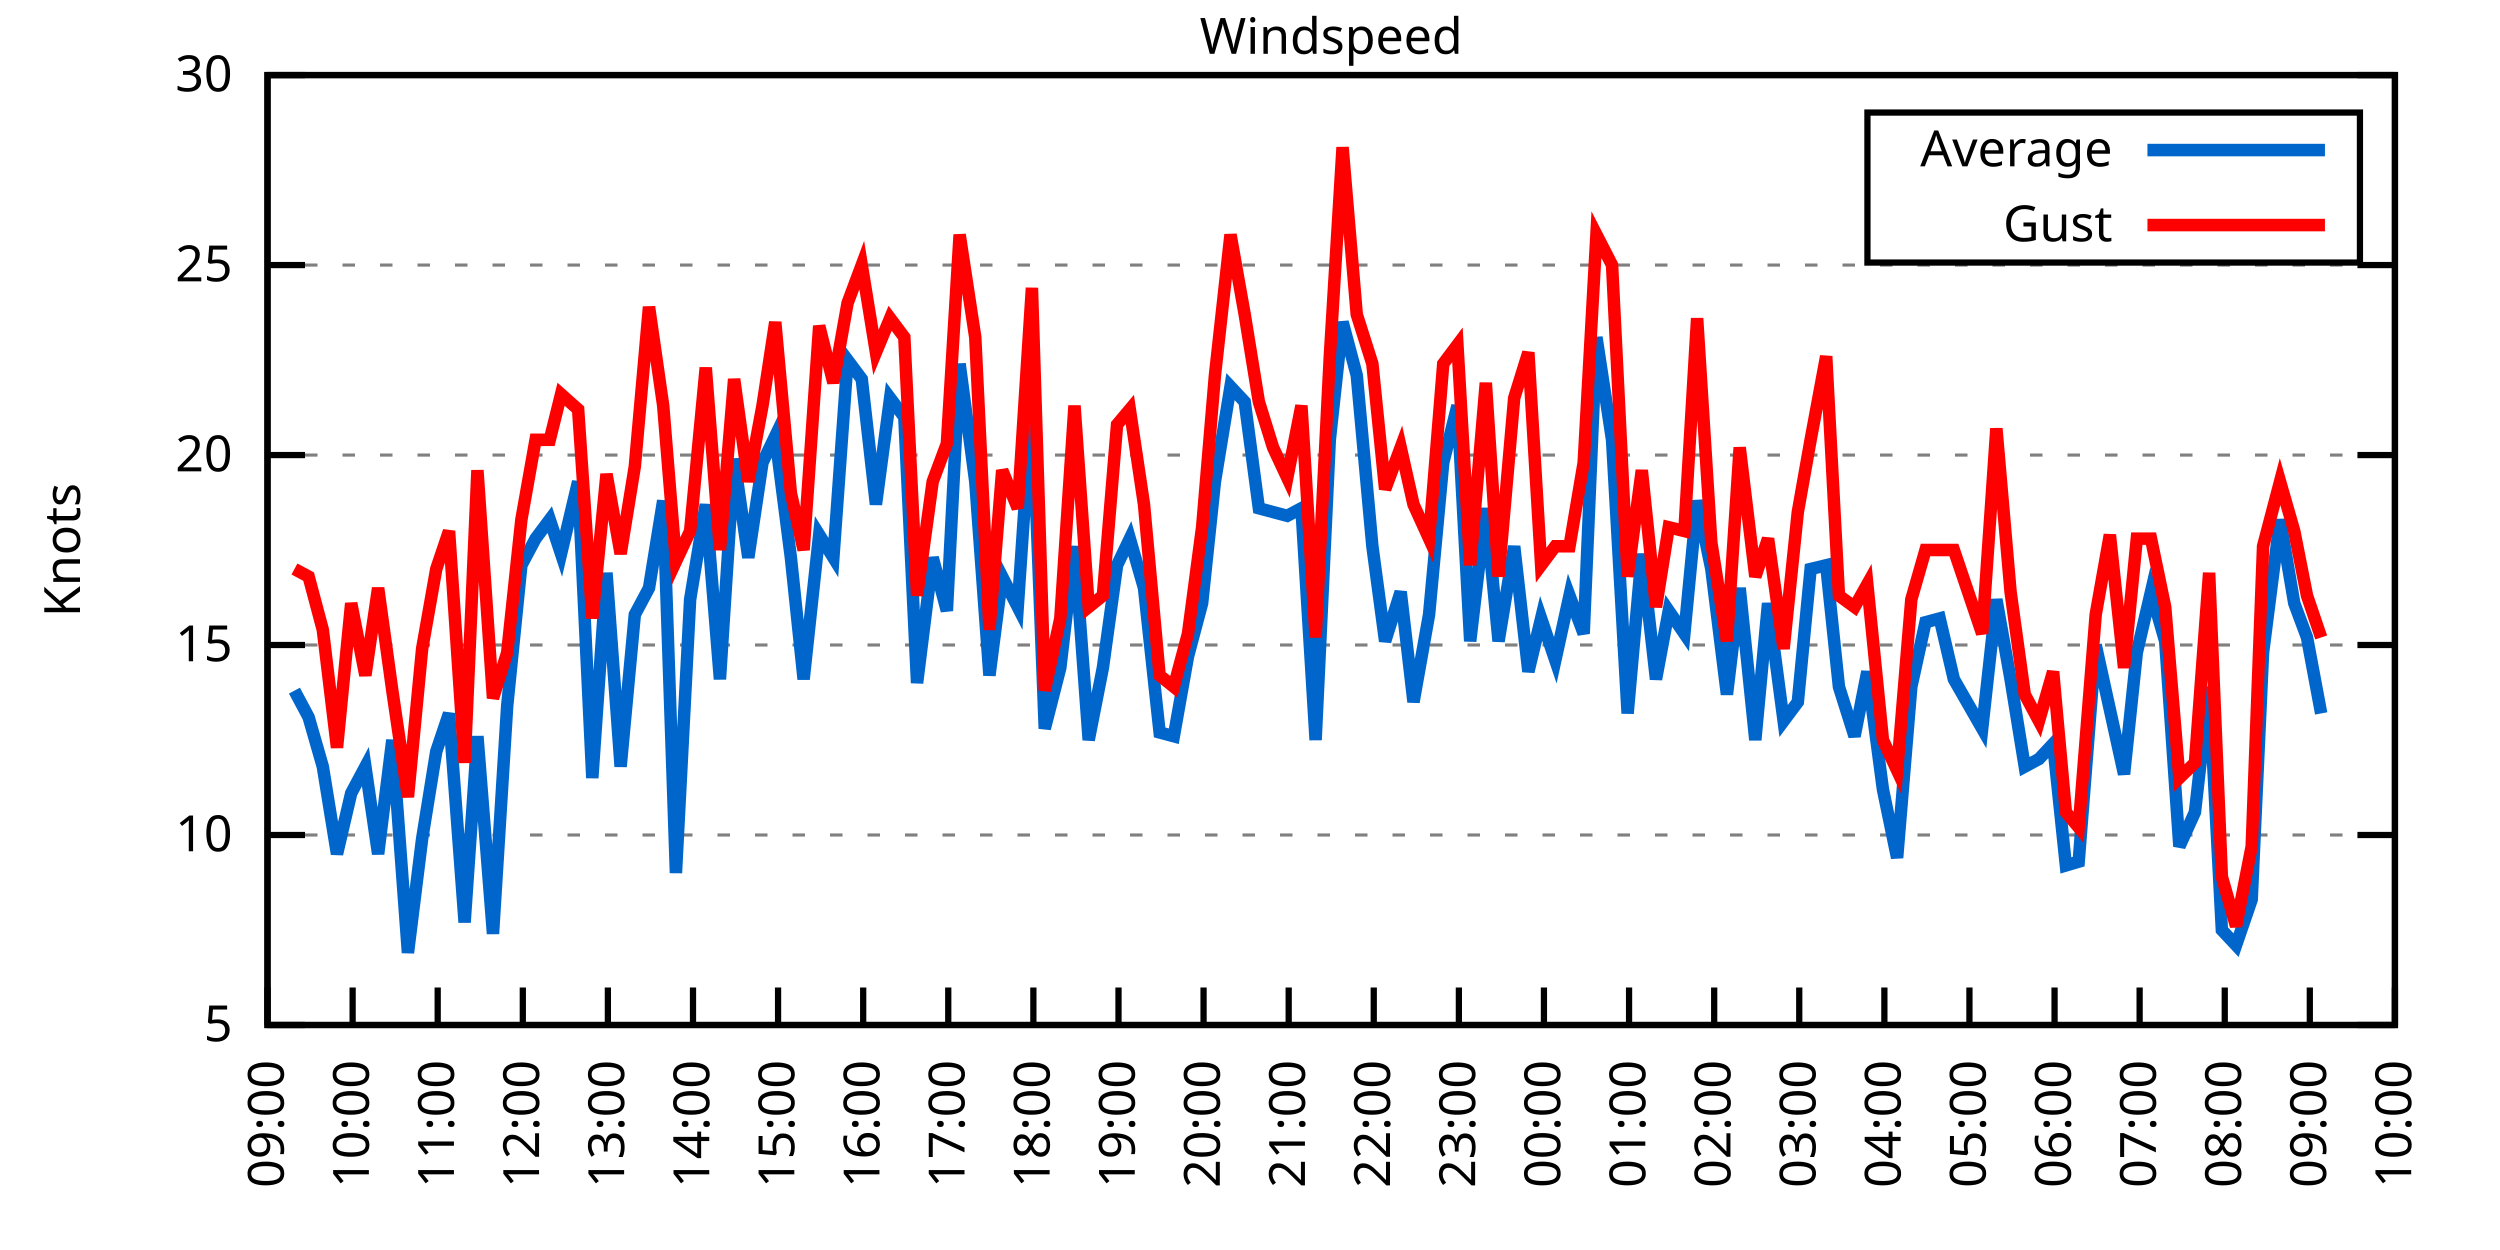
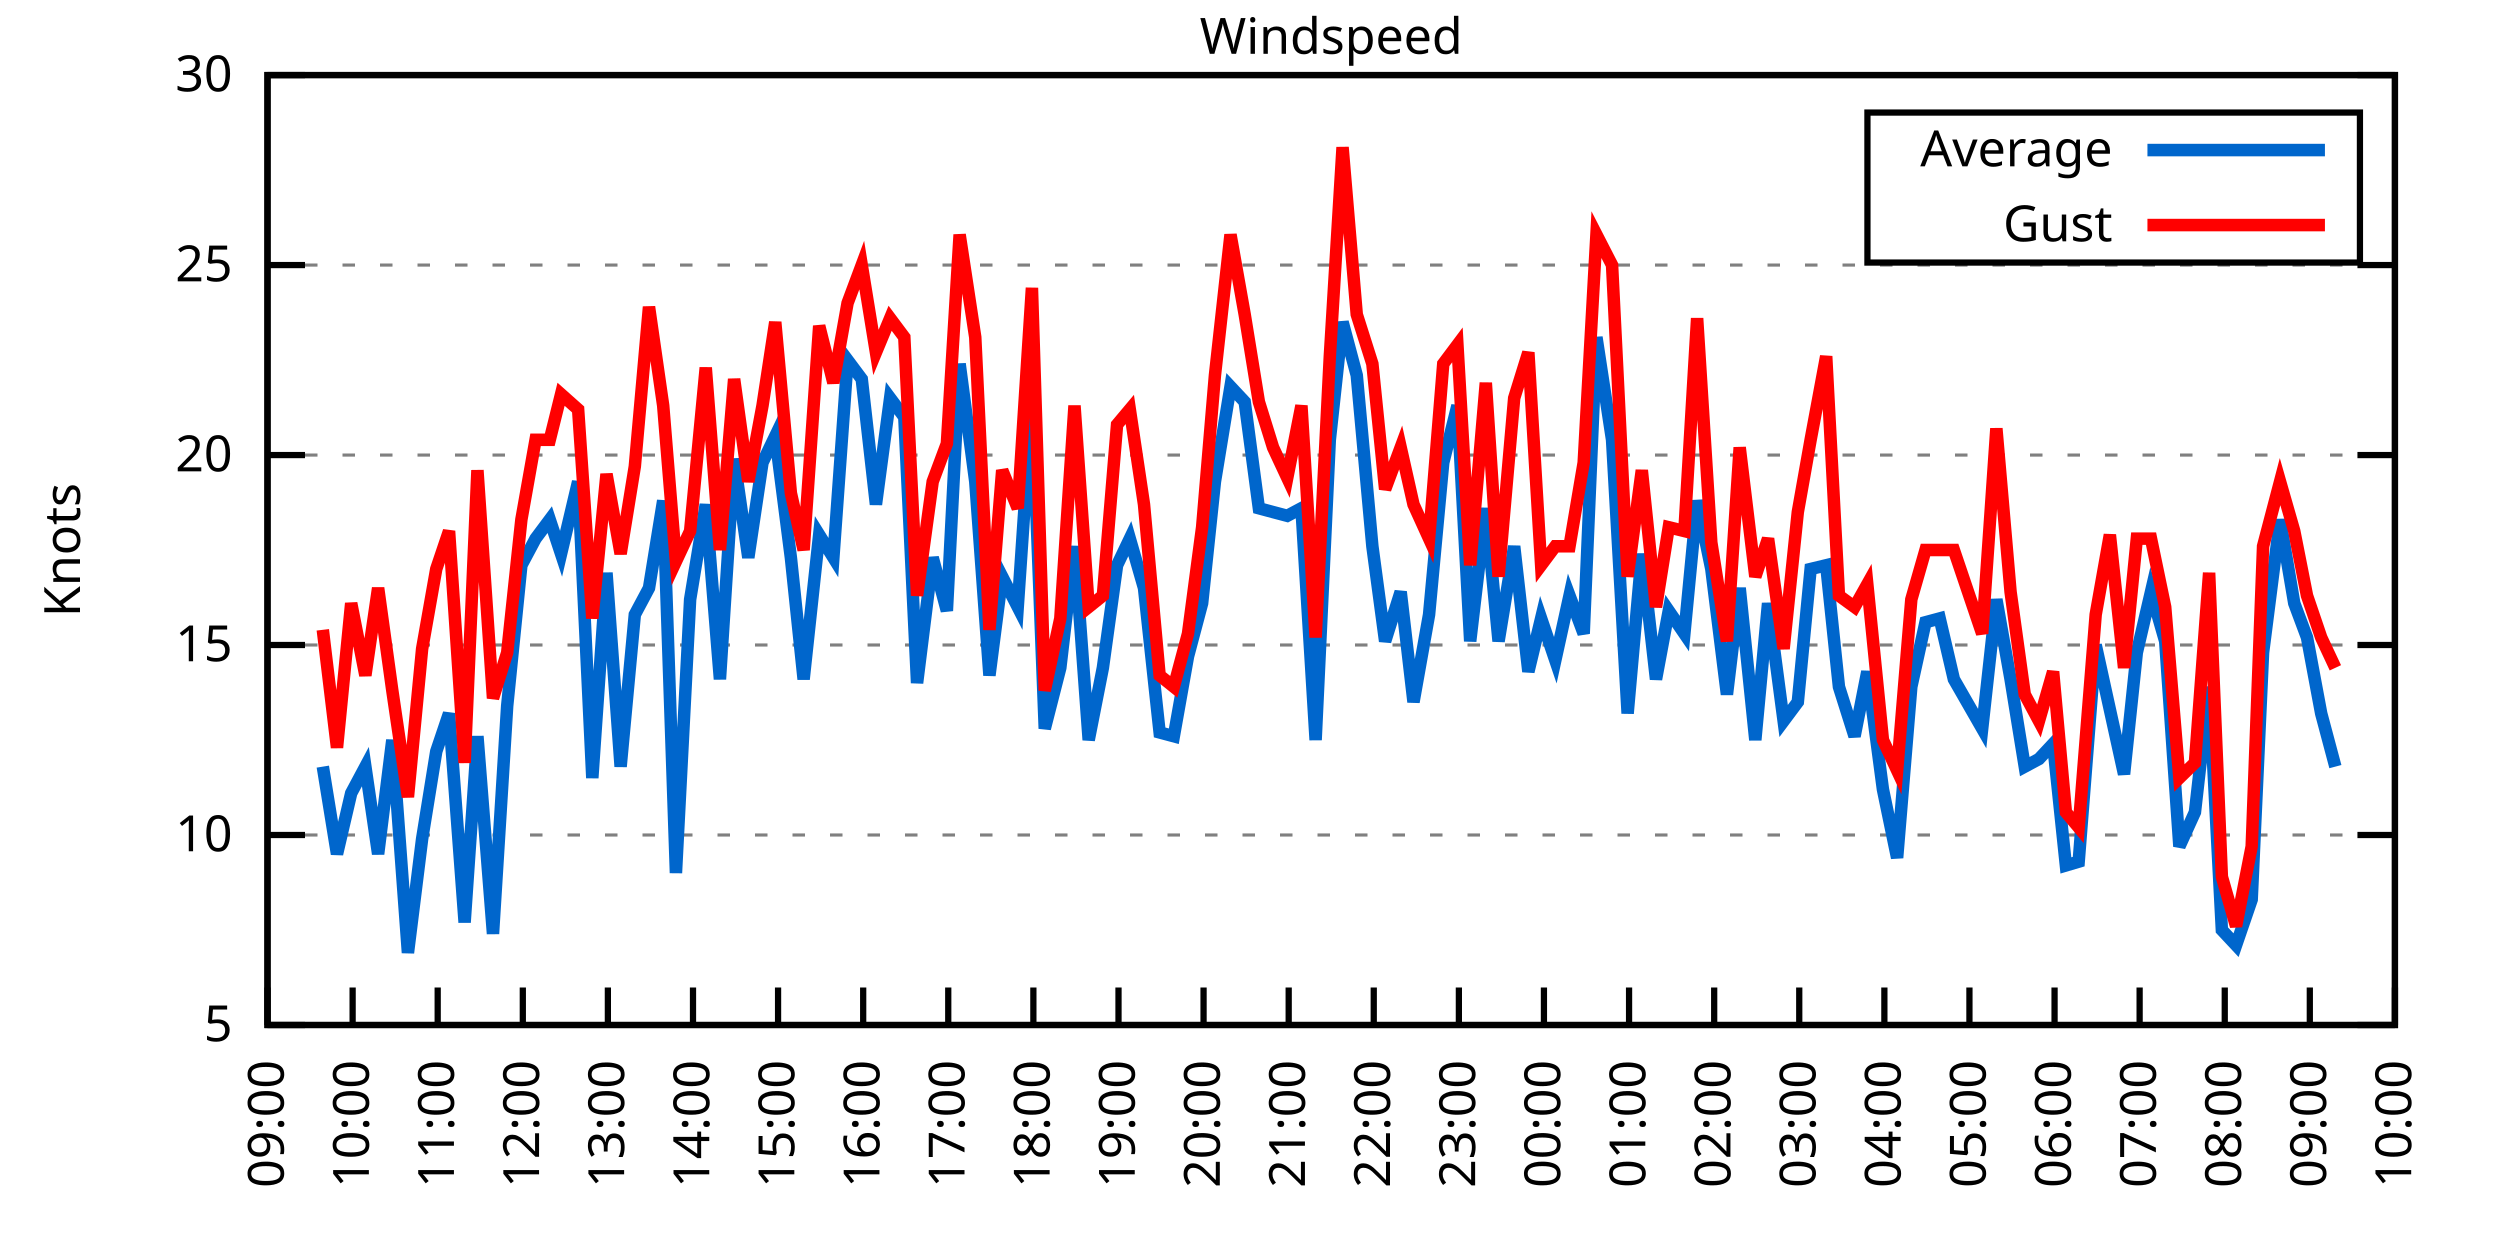
<svg xmlns="http://www.w3.org/2000/svg" xmlns:xlink="http://www.w3.org/1999/xlink" width="400" height="200" viewBox="0 0 400 200">
  <g id="gnuplot_canvas">
    <rect x="0" y="0" width="400" height="200" fill="none" />
    <defs>
      <circle id="gpDot" r="0.5" stroke-width="0.5" stroke="currentColor" />
      <path id="gpPt0" stroke-width="0.333" stroke="currentColor" d="M-1,0 h2 M0,-1 v2" />
      <path id="gpPt1" stroke-width="0.333" stroke="currentColor" d="M-1,-1 L1,1 M1,-1 L-1,1" />
      <path id="gpPt2" stroke-width="0.333" stroke="currentColor" d="M-1,0 L1,0 M0,-1 L0,1 M-1,-1 L1,1 M-1,1 L1,-1" />
      <rect id="gpPt3" stroke-width="0.333" stroke="currentColor" x="-1" y="-1" width="2" height="2" />
      <rect id="gpPt4" stroke-width="0.333" stroke="currentColor" fill="currentColor" x="-1" y="-1" width="2" height="2" />
      <circle id="gpPt5" stroke-width="0.333" stroke="currentColor" cx="0" cy="0" r="1" />
      <use xlink:href="#gpPt5" id="gpPt6" fill="currentColor" stroke="none" />
      <path id="gpPt7" stroke-width="0.333" stroke="currentColor" d="M0,-1.33 L-1.33,0.67 L1.33,0.67 z" />
      <use xlink:href="#gpPt7" id="gpPt8" fill="currentColor" stroke="none" />
      <use xlink:href="#gpPt7" id="gpPt9" stroke="currentColor" transform="rotate(180)" />
      <use xlink:href="#gpPt9" id="gpPt10" fill="currentColor" stroke="none" />
      <use xlink:href="#gpPt3" id="gpPt11" stroke="currentColor" transform="rotate(45)" />
      <use xlink:href="#gpPt11" id="gpPt12" fill="currentColor" stroke="none" />
      <path id="gpPt13" stroke-width="0.333" stroke="currentColor" d="M0,1.330 L1.265,0.411 L0.782,-1.067 L-0.782,-1.076 L-1.265,0.411 z" />
      <use xlink:href="#gpPt13" id="gpPt14" fill="currentColor" stroke="none" />
      <filter id="textbox" filterUnits="objectBoundingBox" x="0" y="0" height="1" width="1">
        <feFlood flood-color="white" flood-opacity="1" result="bgnd" />
        <feComposite in="SourceGraphic" in2="bgnd" operator="atop" />
      </filter>
      <filter id="greybox" filterUnits="objectBoundingBox" x="0" y="0" height="1" width="1">
        <feFlood flood-color="lightgrey" flood-opacity="1" result="grey" />
        <feComposite in="SourceGraphic" in2="grey" operator="atop" />
      </filter>
    </defs>
    <g fill="none" color="white" stroke="currentColor" stroke-width="1.00" stroke-linecap="butt" stroke-linejoin="miter">
</g>
    <g fill="none" color="black" stroke="currentColor" stroke-width="1.00" stroke-linecap="butt" stroke-linejoin="miter">
      <g stroke="none" shape-rendering="crispEdges">
        <polygon fill="rgb(255, 255, 255)" points="42.80,164.00 383.18,164.00 383.18,12.02 42.80,12.02 " />
      </g>
    </g>
    <g fill="none" color="black" stroke="currentColor" stroke-width="1.00" stroke-linecap="butt" stroke-linejoin="miter">
</g>
    <g fill="none" color="black" stroke="black" stroke-width="0.50" stroke-linecap="butt" stroke-linejoin="miter">
</g>
    <g fill="none" color="gray" stroke="currentColor" stroke-width="0.50" stroke-linecap="butt" stroke-linejoin="miter">
      <path stroke="gray" stroke-dasharray="2,4" class="gridline" d="M42.80,164.00 L383.19,164.00  " />
    </g>
    <g fill="none" color="gray" stroke="gray" stroke-width="1.00" stroke-linecap="butt" stroke-linejoin="miter">
</g>
    <g fill="none" color="black" stroke="currentColor" stroke-width="1.00" stroke-linecap="butt" stroke-linejoin="miter">
      <path stroke="black" d="M42.80,164.00 L48.80,164.00 M383.19,164.00 L377.19,164.00  " />
      <g transform="translate(37.20,166.60)" stroke="none" fill="black" font-family="Sans" font-size="8.00" text-anchor="end">
        <text>
          <tspan font-family="Sans"> 5</tspan>
        </text>
      </g>
    </g>
    <g fill="none" color="black" stroke="currentColor" stroke-width="1.00" stroke-linecap="butt" stroke-linejoin="miter">
</g>
    <g fill="none" color="black" stroke="black" stroke-width="0.50" stroke-linecap="butt" stroke-linejoin="miter">
</g>
    <g fill="none" color="gray" stroke="currentColor" stroke-width="0.50" stroke-linecap="butt" stroke-linejoin="miter">
      <path stroke="gray" stroke-dasharray="2,4" class="gridline" d="M42.80,133.60 L383.19,133.60  " />
    </g>
    <g fill="none" color="gray" stroke="gray" stroke-width="1.00" stroke-linecap="butt" stroke-linejoin="miter">
</g>
    <g fill="none" color="black" stroke="currentColor" stroke-width="1.00" stroke-linecap="butt" stroke-linejoin="miter">
      <path stroke="black" d="M42.80,133.60 L48.80,133.60 M383.19,133.60 L377.19,133.60  " />
      <g transform="translate(37.20,136.20)" stroke="none" fill="black" font-family="Sans" font-size="8.00" text-anchor="end">
        <text>
          <tspan font-family="Sans"> 10</tspan>
        </text>
      </g>
    </g>
    <g fill="none" color="black" stroke="currentColor" stroke-width="1.00" stroke-linecap="butt" stroke-linejoin="miter">
</g>
    <g fill="none" color="black" stroke="black" stroke-width="0.50" stroke-linecap="butt" stroke-linejoin="miter">
</g>
    <g fill="none" color="gray" stroke="currentColor" stroke-width="0.50" stroke-linecap="butt" stroke-linejoin="miter">
      <path stroke="gray" stroke-dasharray="2,4" class="gridline" d="M42.80,103.20 L383.19,103.20  " />
    </g>
    <g fill="none" color="gray" stroke="gray" stroke-width="1.00" stroke-linecap="butt" stroke-linejoin="miter">
</g>
    <g fill="none" color="black" stroke="currentColor" stroke-width="1.00" stroke-linecap="butt" stroke-linejoin="miter">
      <path stroke="black" d="M42.80,103.20 L48.80,103.20 M383.19,103.20 L377.19,103.20  " />
      <g transform="translate(37.20,105.80)" stroke="none" fill="black" font-family="Sans" font-size="8.00" text-anchor="end">
        <text>
          <tspan font-family="Sans"> 15</tspan>
        </text>
      </g>
    </g>
    <g fill="none" color="black" stroke="currentColor" stroke-width="1.00" stroke-linecap="butt" stroke-linejoin="miter">
</g>
    <g fill="none" color="black" stroke="black" stroke-width="0.50" stroke-linecap="butt" stroke-linejoin="miter">
</g>
    <g fill="none" color="gray" stroke="currentColor" stroke-width="0.50" stroke-linecap="butt" stroke-linejoin="miter">
      <path stroke="gray" stroke-dasharray="2,4" class="gridline" d="M42.80,72.81 L383.19,72.81  " />
    </g>
    <g fill="none" color="gray" stroke="gray" stroke-width="1.00" stroke-linecap="butt" stroke-linejoin="miter">
</g>
    <g fill="none" color="black" stroke="currentColor" stroke-width="1.00" stroke-linecap="butt" stroke-linejoin="miter">
      <path stroke="black" d="M42.80,72.81 L48.80,72.81 M383.19,72.81 L377.19,72.81  " />
      <g transform="translate(37.20,75.41)" stroke="none" fill="black" font-family="Sans" font-size="8.00" text-anchor="end">
        <text>
          <tspan font-family="Sans"> 20</tspan>
        </text>
      </g>
    </g>
    <g fill="none" color="black" stroke="currentColor" stroke-width="1.00" stroke-linecap="butt" stroke-linejoin="miter">
</g>
    <g fill="none" color="black" stroke="black" stroke-width="0.50" stroke-linecap="butt" stroke-linejoin="miter">
</g>
    <g fill="none" color="gray" stroke="currentColor" stroke-width="0.50" stroke-linecap="butt" stroke-linejoin="miter">
      <path stroke="gray" stroke-dasharray="2,4" class="gridline" d="M42.80,42.41 L383.19,42.41  " />
    </g>
    <g fill="none" color="gray" stroke="gray" stroke-width="1.00" stroke-linecap="butt" stroke-linejoin="miter">
</g>
    <g fill="none" color="black" stroke="currentColor" stroke-width="1.00" stroke-linecap="butt" stroke-linejoin="miter">
      <path stroke="black" d="M42.80,42.41 L48.80,42.41 M383.19,42.41 L377.19,42.41  " />
      <g transform="translate(37.20,45.01)" stroke="none" fill="black" font-family="Sans" font-size="8.00" text-anchor="end">
        <text>
          <tspan font-family="Sans"> 25</tspan>
        </text>
      </g>
    </g>
    <g fill="none" color="black" stroke="currentColor" stroke-width="1.00" stroke-linecap="butt" stroke-linejoin="miter">
</g>
    <g fill="none" color="black" stroke="black" stroke-width="0.50" stroke-linecap="butt" stroke-linejoin="miter">
</g>
    <g fill="none" color="gray" stroke="currentColor" stroke-width="0.50" stroke-linecap="butt" stroke-linejoin="miter">
      <path stroke="gray" stroke-dasharray="2,4" class="gridline" d="M42.80,12.01 L383.19,12.01  " />
    </g>
    <g fill="none" color="gray" stroke="gray" stroke-width="1.00" stroke-linecap="butt" stroke-linejoin="miter">
</g>
    <g fill="none" color="black" stroke="currentColor" stroke-width="1.00" stroke-linecap="butt" stroke-linejoin="miter">
      <path stroke="black" d="M42.80,12.01 L48.80,12.01 M383.19,12.01 L377.19,12.01  " />
      <g transform="translate(37.20,14.61)" stroke="none" fill="black" font-family="Sans" font-size="8.00" text-anchor="end">
        <text>
          <tspan font-family="Sans"> 30</tspan>
        </text>
      </g>
    </g>
    <g fill="none" color="black" stroke="currentColor" stroke-width="1.00" stroke-linecap="butt" stroke-linejoin="miter">
      <path stroke="black" d="M42.80,164.00 L42.80,158.00  " />
      <g transform="translate(45.40,169.60) rotate(270.00)" stroke="none" fill="black" font-family="Sans" font-size="8.00" text-anchor="end">
        <text>
          <tspan font-family="Sans">09:00</tspan>
        </text>
      </g>
    </g>
    <g fill="none" color="black" stroke="currentColor" stroke-width="1.00" stroke-linecap="butt" stroke-linejoin="miter">
      <path stroke="black" d="M56.42,164.00 L56.42,158.00  " />
      <g transform="translate(59.02,169.60) rotate(270.00)" stroke="none" fill="black" font-family="Sans" font-size="8.00" text-anchor="end">
        <text>
          <tspan font-family="Sans">10:00</tspan>
        </text>
      </g>
    </g>
    <g fill="none" color="black" stroke="currentColor" stroke-width="1.00" stroke-linecap="butt" stroke-linejoin="miter">
      <path stroke="black" d="M70.03,164.00 L70.03,158.00  " />
      <g transform="translate(72.63,169.60) rotate(270.00)" stroke="none" fill="black" font-family="Sans" font-size="8.00" text-anchor="end">
        <text>
          <tspan font-family="Sans">11:00</tspan>
        </text>
      </g>
    </g>
    <g fill="none" color="black" stroke="currentColor" stroke-width="1.00" stroke-linecap="butt" stroke-linejoin="miter">
      <path stroke="black" d="M83.65,164.00 L83.65,158.00  " />
      <g transform="translate(86.25,169.60) rotate(270.00)" stroke="none" fill="black" font-family="Sans" font-size="8.00" text-anchor="end">
        <text>
          <tspan font-family="Sans">12:00</tspan>
        </text>
      </g>
    </g>
    <g fill="none" color="black" stroke="currentColor" stroke-width="1.00" stroke-linecap="butt" stroke-linejoin="miter">
      <path stroke="black" d="M97.26,164.00 L97.26,158.00  " />
      <g transform="translate(99.86,169.60) rotate(270.00)" stroke="none" fill="black" font-family="Sans" font-size="8.00" text-anchor="end">
        <text>
          <tspan font-family="Sans">13:00</tspan>
        </text>
      </g>
    </g>
    <g fill="none" color="black" stroke="currentColor" stroke-width="1.00" stroke-linecap="butt" stroke-linejoin="miter">
      <path stroke="black" d="M110.88,164.00 L110.88,158.00  " />
      <g transform="translate(113.48,169.60) rotate(270.00)" stroke="none" fill="black" font-family="Sans" font-size="8.00" text-anchor="end">
        <text>
          <tspan font-family="Sans">14:00</tspan>
        </text>
      </g>
    </g>
    <g fill="none" color="black" stroke="currentColor" stroke-width="1.00" stroke-linecap="butt" stroke-linejoin="miter">
      <path stroke="black" d="M124.49,164.00 L124.49,158.00  " />
      <g transform="translate(127.09,169.60) rotate(270.00)" stroke="none" fill="black" font-family="Sans" font-size="8.00" text-anchor="end">
        <text>
          <tspan font-family="Sans">15:00</tspan>
        </text>
      </g>
    </g>
    <g fill="none" color="black" stroke="currentColor" stroke-width="1.00" stroke-linecap="butt" stroke-linejoin="miter">
      <path stroke="black" d="M138.11,164.00 L138.11,158.00  " />
      <g transform="translate(140.71,169.60) rotate(270.00)" stroke="none" fill="black" font-family="Sans" font-size="8.00" text-anchor="end">
        <text>
          <tspan font-family="Sans">16:00</tspan>
        </text>
      </g>
    </g>
    <g fill="none" color="black" stroke="currentColor" stroke-width="1.00" stroke-linecap="butt" stroke-linejoin="miter">
      <path stroke="black" d="M151.72,164.00 L151.72,158.00  " />
      <g transform="translate(154.32,169.60) rotate(270.00)" stroke="none" fill="black" font-family="Sans" font-size="8.00" text-anchor="end">
        <text>
          <tspan font-family="Sans">17:00</tspan>
        </text>
      </g>
    </g>
    <g fill="none" color="black" stroke="currentColor" stroke-width="1.00" stroke-linecap="butt" stroke-linejoin="miter">
      <path stroke="black" d="M165.34,164.00 L165.34,158.00  " />
      <g transform="translate(167.94,169.60) rotate(270.00)" stroke="none" fill="black" font-family="Sans" font-size="8.00" text-anchor="end">
        <text>
          <tspan font-family="Sans">18:00</tspan>
        </text>
      </g>
    </g>
    <g fill="none" color="black" stroke="currentColor" stroke-width="1.00" stroke-linecap="butt" stroke-linejoin="miter">
      <path stroke="black" d="M178.96,164.00 L178.96,158.00  " />
      <g transform="translate(181.56,169.60) rotate(270.00)" stroke="none" fill="black" font-family="Sans" font-size="8.00" text-anchor="end">
        <text>
          <tspan font-family="Sans">19:00</tspan>
        </text>
      </g>
    </g>
    <g fill="none" color="black" stroke="currentColor" stroke-width="1.00" stroke-linecap="butt" stroke-linejoin="miter">
      <path stroke="black" d="M192.57,164.00 L192.57,158.00  " />
      <g transform="translate(195.17,169.60) rotate(270.00)" stroke="none" fill="black" font-family="Sans" font-size="8.00" text-anchor="end">
        <text>
          <tspan font-family="Sans">20:00</tspan>
        </text>
      </g>
    </g>
    <g fill="none" color="black" stroke="currentColor" stroke-width="1.00" stroke-linecap="butt" stroke-linejoin="miter">
      <path stroke="black" d="M206.19,164.00 L206.19,158.00  " />
      <g transform="translate(208.79,169.60) rotate(270.00)" stroke="none" fill="black" font-family="Sans" font-size="8.00" text-anchor="end">
        <text>
          <tspan font-family="Sans">21:00</tspan>
        </text>
      </g>
    </g>
    <g fill="none" color="black" stroke="currentColor" stroke-width="1.00" stroke-linecap="butt" stroke-linejoin="miter">
      <path stroke="black" d="M219.80,164.00 L219.80,158.00  " />
      <g transform="translate(222.40,169.60) rotate(270.00)" stroke="none" fill="black" font-family="Sans" font-size="8.00" text-anchor="end">
        <text>
          <tspan font-family="Sans">22:00</tspan>
        </text>
      </g>
    </g>
    <g fill="none" color="black" stroke="currentColor" stroke-width="1.00" stroke-linecap="butt" stroke-linejoin="miter">
      <path stroke="black" d="M233.42,164.00 L233.42,158.00  " />
      <g transform="translate(236.02,169.60) rotate(270.00)" stroke="none" fill="black" font-family="Sans" font-size="8.00" text-anchor="end">
        <text>
          <tspan font-family="Sans">23:00</tspan>
        </text>
      </g>
    </g>
    <g fill="none" color="black" stroke="currentColor" stroke-width="1.00" stroke-linecap="butt" stroke-linejoin="miter">
      <path stroke="black" d="M247.03,164.00 L247.03,158.00  " />
      <g transform="translate(249.63,169.60) rotate(270.00)" stroke="none" fill="black" font-family="Sans" font-size="8.00" text-anchor="end">
        <text>
          <tspan font-family="Sans">00:00</tspan>
        </text>
      </g>
    </g>
    <g fill="none" color="black" stroke="currentColor" stroke-width="1.00" stroke-linecap="butt" stroke-linejoin="miter">
      <path stroke="black" d="M260.65,164.00 L260.65,158.00  " />
      <g transform="translate(263.25,169.60) rotate(270.00)" stroke="none" fill="black" font-family="Sans" font-size="8.00" text-anchor="end">
        <text>
          <tspan font-family="Sans">01:00</tspan>
        </text>
      </g>
    </g>
    <g fill="none" color="black" stroke="currentColor" stroke-width="1.00" stroke-linecap="butt" stroke-linejoin="miter">
      <path stroke="black" d="M274.27,164.00 L274.27,158.00  " />
      <g transform="translate(276.87,169.60) rotate(270.00)" stroke="none" fill="black" font-family="Sans" font-size="8.00" text-anchor="end">
        <text>
          <tspan font-family="Sans">02:00</tspan>
        </text>
      </g>
    </g>
    <g fill="none" color="black" stroke="currentColor" stroke-width="1.00" stroke-linecap="butt" stroke-linejoin="miter">
      <path stroke="black" d="M287.88,164.00 L287.88,158.00  " />
      <g transform="translate(290.48,169.60) rotate(270.00)" stroke="none" fill="black" font-family="Sans" font-size="8.00" text-anchor="end">
        <text>
          <tspan font-family="Sans">03:00</tspan>
        </text>
      </g>
    </g>
    <g fill="none" color="black" stroke="currentColor" stroke-width="1.00" stroke-linecap="butt" stroke-linejoin="miter">
      <path stroke="black" d="M301.50,164.00 L301.50,158.00  " />
      <g transform="translate(304.10,169.60) rotate(270.00)" stroke="none" fill="black" font-family="Sans" font-size="8.00" text-anchor="end">
        <text>
          <tspan font-family="Sans">04:00</tspan>
        </text>
      </g>
    </g>
    <g fill="none" color="black" stroke="currentColor" stroke-width="1.00" stroke-linecap="butt" stroke-linejoin="miter">
      <path stroke="black" d="M315.11,164.00 L315.11,158.00  " />
      <g transform="translate(317.71,169.60) rotate(270.00)" stroke="none" fill="black" font-family="Sans" font-size="8.00" text-anchor="end">
        <text>
          <tspan font-family="Sans">05:00</tspan>
        </text>
      </g>
    </g>
    <g fill="none" color="black" stroke="currentColor" stroke-width="1.00" stroke-linecap="butt" stroke-linejoin="miter">
      <path stroke="black" d="M328.73,164.00 L328.73,158.00  " />
      <g transform="translate(331.33,169.60) rotate(270.00)" stroke="none" fill="black" font-family="Sans" font-size="8.00" text-anchor="end">
        <text>
          <tspan font-family="Sans">06:00</tspan>
        </text>
      </g>
    </g>
    <g fill="none" color="black" stroke="currentColor" stroke-width="1.00" stroke-linecap="butt" stroke-linejoin="miter">
      <path stroke="black" d="M342.34,164.00 L342.34,158.00  " />
      <g transform="translate(344.94,169.60) rotate(270.00)" stroke="none" fill="black" font-family="Sans" font-size="8.00" text-anchor="end">
        <text>
          <tspan font-family="Sans">07:00</tspan>
        </text>
      </g>
    </g>
    <g fill="none" color="black" stroke="currentColor" stroke-width="1.00" stroke-linecap="butt" stroke-linejoin="miter">
      <path stroke="black" d="M355.96,164.00 L355.96,158.00  " />
      <g transform="translate(358.56,169.60) rotate(270.00)" stroke="none" fill="black" font-family="Sans" font-size="8.00" text-anchor="end">
        <text>
          <tspan font-family="Sans">08:00</tspan>
        </text>
      </g>
    </g>
    <g fill="none" color="black" stroke="currentColor" stroke-width="1.00" stroke-linecap="butt" stroke-linejoin="miter">
      <path stroke="black" d="M369.57,164.00 L369.57,158.00  " />
      <g transform="translate(372.17,169.60) rotate(270.00)" stroke="none" fill="black" font-family="Sans" font-size="8.00" text-anchor="end">
        <text>
          <tspan font-family="Sans">09:00</tspan>
        </text>
      </g>
    </g>
    <g fill="none" color="black" stroke="currentColor" stroke-width="1.00" stroke-linecap="butt" stroke-linejoin="miter">
      <path stroke="black" d="M383.19,164.00 L383.19,158.00  " />
      <g transform="translate(385.79,169.60) rotate(270.00)" stroke="none" fill="black" font-family="Sans" font-size="8.00" text-anchor="end">
        <text>
          <tspan font-family="Sans">10:00</tspan>
        </text>
      </g>
    </g>
    <g fill="none" color="black" stroke="currentColor" stroke-width="1.00" stroke-linecap="butt" stroke-linejoin="miter">
</g>
    <g fill="none" color="black" stroke="currentColor" stroke-width="1.00" stroke-linecap="butt" stroke-linejoin="miter">
      <path stroke="black" d="M42.80,12.01 L42.80,164.00 L383.19,164.00 L383.19,12.01 L42.80,12.01 Z  " />
    </g>
    <g fill="none" color="black" stroke="currentColor" stroke-width="1.00" stroke-linecap="butt" stroke-linejoin="miter">
</g>
    <g fill="none" color="black" stroke="currentColor" stroke-width="1.00" stroke-linecap="butt" stroke-linejoin="miter">
      <path stroke="black" d="M298.79,42.01 L298.79,18.01 L377.59,18.01 L377.59,42.01 L298.79,42.01 Z  " />
    </g>
    <g id="Windspeed_plot_1">
      <g fill="none" color="white" stroke="black" stroke-width="2.00" stroke-linecap="butt" stroke-linejoin="miter">
</g>
      <g fill="none" color="black" stroke="currentColor" stroke-width="2.00" stroke-linecap="butt" stroke-linejoin="miter">
        <g transform="translate(337.99,26.61)" stroke="none" fill="black" font-family="Sans" font-size="8.00" text-anchor="end">
          <text>
            <tspan font-family="Sans">Average</tspan>
          </text>
        </g>
      </g>
      <g fill="none" color="black" stroke="currentColor" stroke-width="2.00" stroke-linecap="butt" stroke-linejoin="miter">
-         <path stroke="rgb(  0, 102, 204)" d="M343.59,24.01 L371.99,24.01 M47.11,110.50 L49.38,114.76 L51.65,122.66 L53.92,136.64 L56.19,126.91 L58.46,122.66   L60.50,136.64 L62.77,118.40 L65.27,152.45 L67.54,134.21 L69.80,120.23 L71.85,114.15 L74.34,147.59 L76.39,117.80   L78.88,149.41 L81.15,112.93 L83.42,90.44 L85.69,86.18 L87.96,83.14 L89.77,88.61 L92.50,77.06 L94.77,124.48   L97.04,91.65 L99.30,122.66 L101.57,98.34 L103.84,94.08 L106.11,80.10 L108.15,139.68 L110.42,95.91 L112.92,80.71   L115.19,108.68 L117.46,73.41 L119.73,89.22 L122.00,74.02 L124.04,69.77 L126.54,89.22 L128.58,108.68 L131.07,85.57   L133.34,89.22 L135.61,57.61 L137.88,60.65 L140.15,80.71 L142.42,63.69 L144.69,66.73 L146.73,109.28 L149.23,89.22   L151.50,97.73 L153.54,58.21 L156.04,77.06 L158.31,108.07 L160.35,92.26 L162.84,97.12 L165.11,63.69 L167.16,116.58   L169.65,106.85 L171.92,87.40 L174.19,118.40 L176.46,106.85 L178.73,90.44 L180.77,86.18 L183.04,94.08 L185.54,117.19   L187.81,117.80 L190.08,105.03 L192.34,96.52 L194.39,77.06 L196.88,61.86 L199.15,64.29 L201.42,81.32 L203.69,81.93   L205.96,82.53 L208.23,81.32 L210.50,118.40 L212.77,70.37 L214.81,51.53 L217.08,60.04 L219.58,87.40 L221.62,102.60   L224.11,94.69 L226.16,112.32 L228.65,98.34 L230.92,74.02 L233.19,64.90 L235.23,102.60 L237.73,81.32 L239.77,102.60   L242.27,87.40 L244.54,107.46 L246.58,98.95 L248.85,105.64 L251.12,95.30 L253.39,101.38 L255.43,53.96 L257.93,70.37   L260.42,114.15 L262.69,88.61 L264.96,108.68 L267.00,97.73 L269.50,101.38 L271.54,80.10 L273.81,91.04 L276.31,111.11   L278.35,94.08 L280.85,118.40 L282.89,96.52 L285.38,115.36 L287.65,112.32 L289.70,91.04 L292.19,90.44 L294.23,109.89   L296.73,117.80 L298.77,107.46 L301.27,126.31 L303.54,137.25 L305.81,109.89 L308.08,99.56 L310.35,98.95 L312.62,108.68   L317.15,116.58 L319.42,95.91 L321.69,108.68 L323.96,122.66 L326.23,121.44 L328.50,119.01 L330.54,138.47 L332.59,137.86   L335.31,103.20 L337.58,113.54 L339.85,123.87 L341.89,104.42 L344.16,94.69 L346.43,102.60 L348.70,135.43 L351.19,129.95   L353.46,109.89 L355.50,148.80 L357.77,151.23 L360.27,143.94 L362.09,104.42 L364.81,83.14 L367.08,96.52 L369.12,101.99   L371.39,114.15  " />
+         <path stroke="rgb(  0, 102, 204)" d="M343.59,24.01 L371.99,24.01 M51.65,122.66 L53.92,136.64 L56.19,126.91 L58.46,122.66 L60.50,136.64 L62.77,118.40   L65.27,152.45 L67.54,134.21 L69.80,120.23 L71.85,114.15 L74.34,147.59 L76.39,117.80 L78.88,149.41 L81.15,112.93   L83.42,90.44 L85.69,86.18 L87.96,83.14 L89.77,88.61 L92.50,77.06 L94.77,124.48 L97.04,91.65 L99.30,122.66   L101.57,98.34 L103.84,94.08 L106.11,80.10 L108.15,139.68 L110.42,95.91 L112.92,80.71 L115.19,108.68 L117.46,73.41   L119.73,89.22 L122.00,74.02 L124.04,69.77 L126.54,89.22 L128.58,108.68 L131.07,85.57 L133.34,89.22 L135.61,57.61   L137.88,60.65 L140.15,80.71 L142.42,63.69 L144.69,66.73 L146.73,109.28 L149.23,89.22 L151.50,97.73 L153.54,58.21   L156.04,77.06 L158.31,108.07 L160.35,92.26 L162.84,97.12 L165.11,63.69 L167.16,116.58 L169.65,106.85 L171.92,87.40   L174.19,118.40 L176.46,106.85 L178.73,90.44 L180.77,86.18 L183.04,94.08 L185.54,117.19 L187.81,117.80 L190.08,105.03   L192.34,96.52 L194.39,77.06 L196.88,61.86 L199.15,64.29 L201.42,81.32 L203.69,81.93 L205.96,82.53 L208.23,81.32   L210.50,118.40 L212.77,70.37 L214.81,51.53 L217.08,60.04 L219.58,87.40 L221.62,102.60 L224.11,94.69 L226.16,112.32   L228.65,98.34 L230.92,74.02 L233.19,64.90 L235.23,102.60 L237.73,81.32 L239.77,102.60 L242.27,87.40 L244.54,107.46   L246.58,98.95 L248.85,105.64 L251.12,95.30 L253.39,101.38 L255.43,53.96 L257.93,70.37 L260.42,114.15 L262.69,88.61   L264.96,108.68 L267.00,97.73 L269.50,101.38 L271.54,80.10 L273.81,91.04 L276.31,111.11 L278.35,94.08 L280.85,118.40   L282.89,96.52 L285.38,115.36 L287.65,112.32 L289.70,91.04 L292.19,90.44 L294.23,109.89 L296.73,117.80 L298.77,107.46   L301.27,126.31 L303.54,137.25 L305.81,109.89 L308.08,99.56 L310.35,98.95 L312.62,108.68 L317.15,116.58 L319.42,95.91   L321.69,108.68 L323.96,122.66 L326.23,121.44 L328.50,119.01 L330.54,138.47 L332.59,137.86 L335.31,103.20 L337.58,113.54   L339.85,123.87 L341.89,104.42 L344.16,94.69 L346.43,102.60 L348.70,135.43 L351.19,129.95 L353.46,109.89 L355.50,148.80   L357.77,151.23 L360.27,143.94 L362.09,104.42 L364.81,83.14 L367.08,96.52 L369.12,101.99 L371.39,114.15 L373.66,122.66    " />
      </g>
    </g>
    <g id="Windspeed_plot_2">
      <g fill="none" color="black" stroke="currentColor" stroke-width="2.00" stroke-linecap="butt" stroke-linejoin="miter">
        <g transform="translate(337.99,38.61)" stroke="none" fill="black" font-family="Sans" font-size="8.00" text-anchor="end">
          <text>
            <tspan font-family="Sans">Gust</tspan>
          </text>
        </g>
      </g>
      <g fill="none" color="black" stroke="currentColor" stroke-width="2.00" stroke-linecap="butt" stroke-linejoin="miter">
-         <path stroke="rgb(255,   0,   0)" d="M343.59,36.01 L371.99,36.01 M47.11,91.04 L49.38,92.26 L51.65,100.77 L53.92,119.62 L56.19,96.52 L58.46,108.07   L60.50,94.08 L62.77,110.50 L65.27,127.52 L67.54,103.81 L69.80,91.04 L71.85,84.97 L74.34,122.05 L76.39,75.24   L78.88,111.72 L81.15,104.42 L83.42,83.14 L85.69,70.37 L87.96,70.37 L89.77,63.08 L92.50,65.51 L94.77,98.95   L97.04,75.85 L99.30,88.61 L101.57,74.63 L103.84,49.10 L106.11,64.90 L108.15,89.83 L110.42,84.97 L112.92,58.82   L115.19,88.00 L117.46,60.65 L119.73,77.06 L122.00,64.90 L124.04,51.53 L126.54,78.89 L128.58,88.00 L131.07,52.14   L133.34,61.25 L135.61,48.49 L137.88,42.41 L140.15,56.39 L142.42,50.92 L144.69,53.96 L146.73,95.30 L149.23,77.06   L151.50,70.98 L153.54,37.54 L156.04,53.96 L158.31,100.77 L160.35,75.24 L162.84,81.32 L165.11,46.06 L167.16,110.50   L169.65,98.95 L171.92,64.90 L174.19,97.12 L176.46,95.30 L178.73,67.94 L180.77,65.51 L183.04,80.71 L185.54,108.07   L187.81,109.89 L190.08,101.38 L192.34,84.36 L194.39,60.04 L196.88,37.54 L199.15,50.31 L201.42,64.29 L203.69,71.59   L205.96,76.45 L208.23,64.90 L210.50,101.99 L212.77,57.00 L214.81,23.56 L217.08,50.31 L219.58,58.21 L221.62,78.28   L224.11,71.59 L226.16,80.71 L228.65,86.18 L230.92,58.21 L233.19,55.18 L235.23,90.44 L237.73,61.25 L239.77,92.26   L242.27,63.69 L244.54,56.39 L246.58,90.44 L248.85,87.40 L251.12,87.40 L253.39,74.02 L255.43,37.54 L257.93,42.41   L260.42,92.26 L262.69,75.24 L264.96,97.12 L267.00,84.36 L269.50,84.97 L271.54,50.92 L273.81,86.79 L276.31,102.60   L278.35,71.59 L280.85,92.26 L282.89,86.18 L285.38,103.81 L287.65,81.93 L289.70,70.37 L292.19,57.00 L294.23,95.30   L296.73,97.12 L298.77,93.48 L301.27,118.40 L303.54,123.27 L305.81,95.91 L308.08,88.00 L310.35,88.00 L312.62,88.00   L317.15,101.38 L319.42,68.55 L321.69,94.69 L323.96,111.11 L326.23,115.36 L328.50,107.46 L330.54,129.95 L332.59,132.39   L335.31,98.34 L337.58,85.57 L339.85,106.85 L341.89,86.18 L344.16,86.18 L346.43,97.12 L348.70,124.48 L351.19,122.05   L353.46,91.65 L355.50,140.29 L357.77,148.19 L360.27,135.43 L362.09,87.40 L364.81,77.06 L367.08,84.97 L369.12,95.30   L371.39,101.99  " />
+         <path stroke="rgb(255,   0,   0)" d="M343.59,36.01 L371.99,36.01 M51.65,100.77 L53.92,119.62 L56.19,96.52 L58.46,108.07 L60.50,94.08 L62.77,110.50   L65.27,127.52 L67.54,103.81 L69.80,91.04 L71.85,84.97 L74.34,122.05 L76.39,75.24 L78.88,111.72 L81.15,104.42   L83.42,83.14 L85.69,70.37 L87.96,70.37 L89.77,63.08 L92.50,65.51 L94.77,98.95 L97.04,75.85 L99.30,88.61   L101.57,74.63 L103.84,49.10 L106.11,64.90 L108.15,89.83 L110.42,84.97 L112.92,58.82 L115.19,88.00 L117.46,60.65   L119.73,77.06 L122.00,64.90 L124.04,51.53 L126.54,78.89 L128.58,88.00 L131.07,52.14 L133.34,61.25 L135.61,48.49   L137.88,42.41 L140.15,56.39 L142.42,50.92 L144.69,53.96 L146.73,95.30 L149.23,77.06 L151.50,70.98 L153.54,37.54   L156.04,53.96 L158.31,100.77 L160.35,75.24 L162.84,81.32 L165.11,46.06 L167.16,110.50 L169.65,98.95 L171.92,64.90   L174.19,97.12 L176.46,95.30 L178.73,67.94 L180.77,65.51 L183.04,80.71 L185.54,108.07 L187.81,109.89 L190.08,101.38   L192.34,84.36 L194.39,60.04 L196.88,37.54 L199.15,50.31 L201.42,64.29 L203.69,71.59 L205.96,76.45 L208.23,64.90   L210.50,101.99 L212.77,57.00 L214.81,23.56 L217.08,50.31 L219.58,58.21 L221.62,78.28 L224.11,71.59 L226.16,80.71   L228.65,86.18 L230.92,58.21 L233.19,55.18 L235.23,90.44 L237.73,61.25 L239.77,92.26 L242.27,63.69 L244.54,56.39   L246.58,90.44 L248.85,87.40 L251.12,87.40 L253.39,74.02 L255.43,37.54 L257.93,42.41 L260.42,92.26 L262.69,75.24   L264.96,97.12 L267.00,84.36 L269.50,84.97 L271.54,50.92 L273.81,86.79 L276.31,102.60 L278.35,71.59 L280.85,92.26   L282.89,86.18 L285.38,103.81 L287.65,81.93 L289.70,70.37 L292.19,57.00 L294.23,95.30 L296.73,97.12 L298.77,93.48   L301.27,118.40 L303.54,123.27 L305.81,95.91 L308.08,88.00 L310.35,88.00 L312.62,88.00 L317.15,101.38 L319.42,68.55   L321.69,94.69 L323.96,111.11 L326.23,115.36 L328.50,107.46 L330.54,129.95 L332.59,132.39 L335.31,98.34 L337.58,85.57   L339.85,106.85 L341.89,86.18 L344.16,86.18 L346.43,97.12 L348.70,124.48 L351.19,122.05 L353.46,91.65 L355.50,140.29   L357.77,148.19 L360.27,135.43 L362.09,87.40 L364.81,77.06 L367.08,84.97 L369.12,95.30 L371.39,101.99 L373.66,106.85    " />
      </g>
    </g>
    <g fill="none" color="black" stroke="currentColor" stroke-width="2.00" stroke-linecap="butt" stroke-linejoin="miter">
</g>
    <g fill="none" color="black" stroke="black" stroke-width="1.00" stroke-linecap="butt" stroke-linejoin="miter">
</g>
    <g fill="none" color="black" stroke="currentColor" stroke-width="1.00" stroke-linecap="butt" stroke-linejoin="miter">
      <path stroke="black" d="M42.80,12.01 L42.80,164.00 L383.19,164.00 L383.19,12.01 L42.80,12.01 Z  " />
      <g transform="translate(12.80,88.01) rotate(270.00)" stroke="none" fill="black" font-family="Sans" font-size="8.00" text-anchor="middle">
        <text>
          <tspan font-family="Sans">Knots</tspan>
        </text>
      </g>
    </g>
    <g fill="none" color="black" stroke="currentColor" stroke-width="1.00" stroke-linecap="butt" stroke-linejoin="miter">
</g>
    <g fill="none" color="black" stroke="currentColor" stroke-width="1.00" stroke-linecap="butt" stroke-linejoin="miter">
      <g transform="translate(212.99,8.61)" stroke="none" fill="black" font-family="Sans" font-size="8.00" text-anchor="middle">
        <text>
          <tspan font-family="Sans">Windspeed</tspan>
        </text>
      </g>
    </g>
    <g fill="none" color="black" stroke="currentColor" stroke-width="1.00" stroke-linecap="butt" stroke-linejoin="miter">
</g>
  </g>
</svg>
